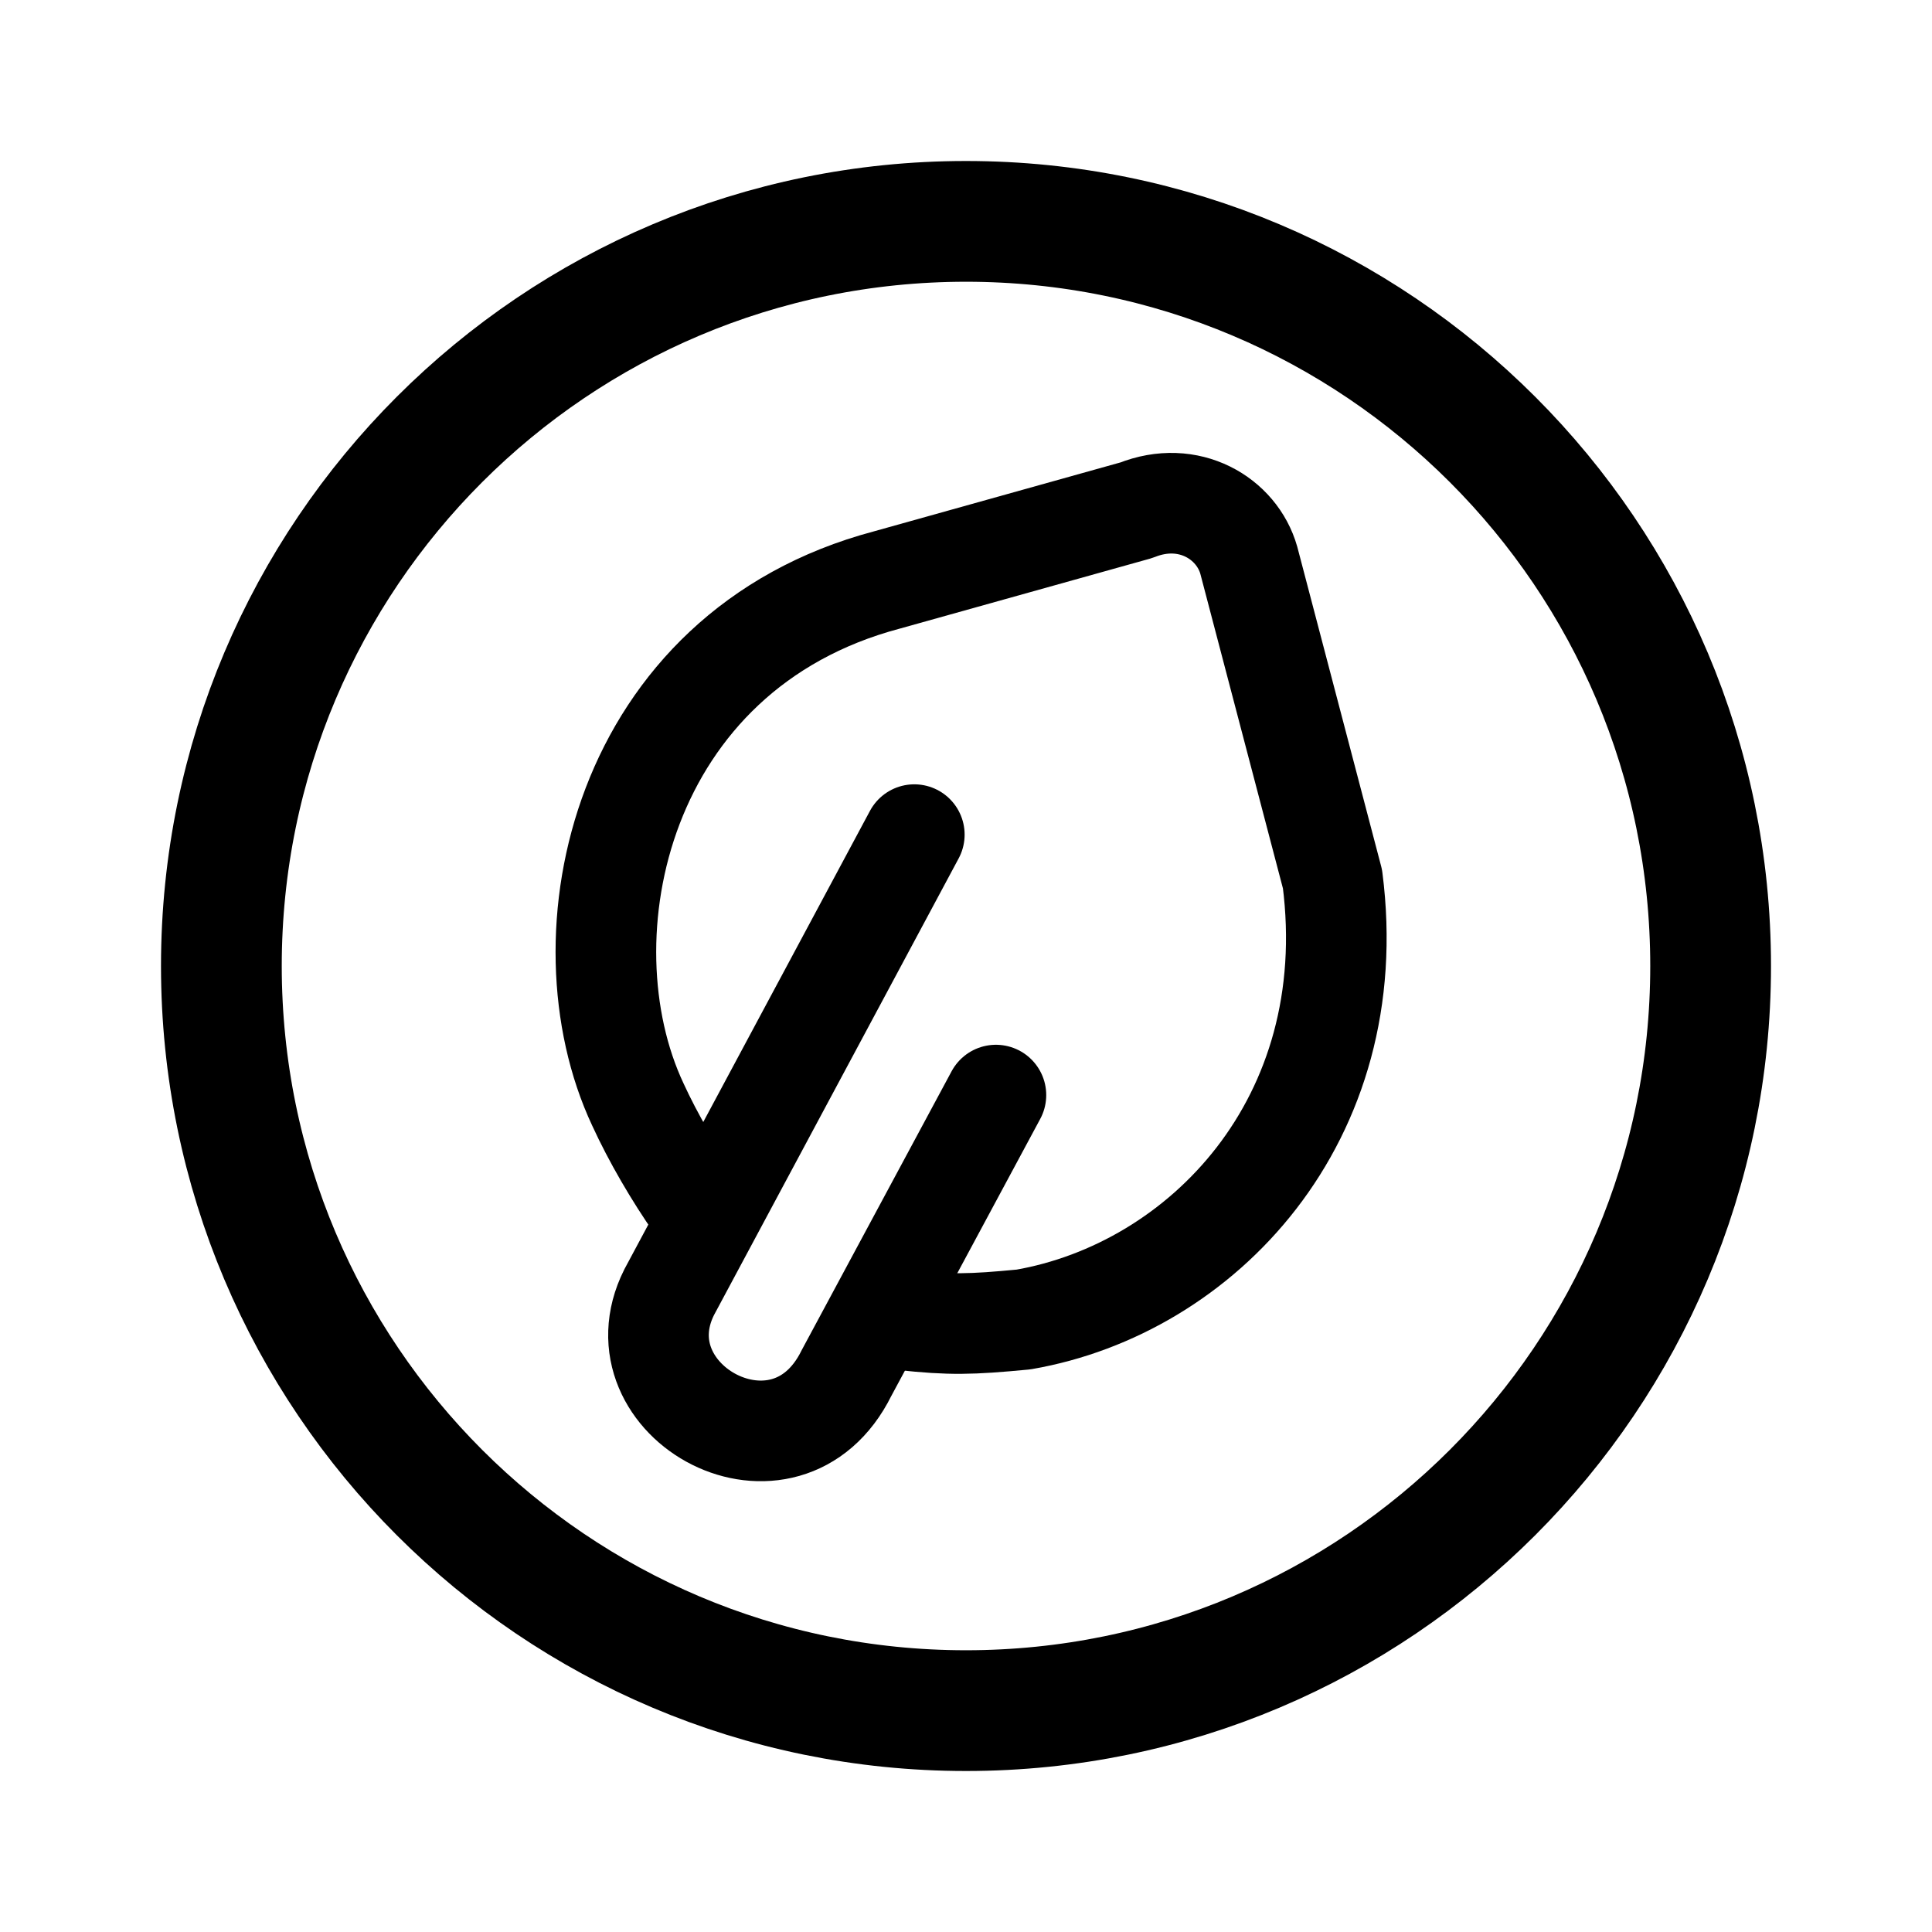
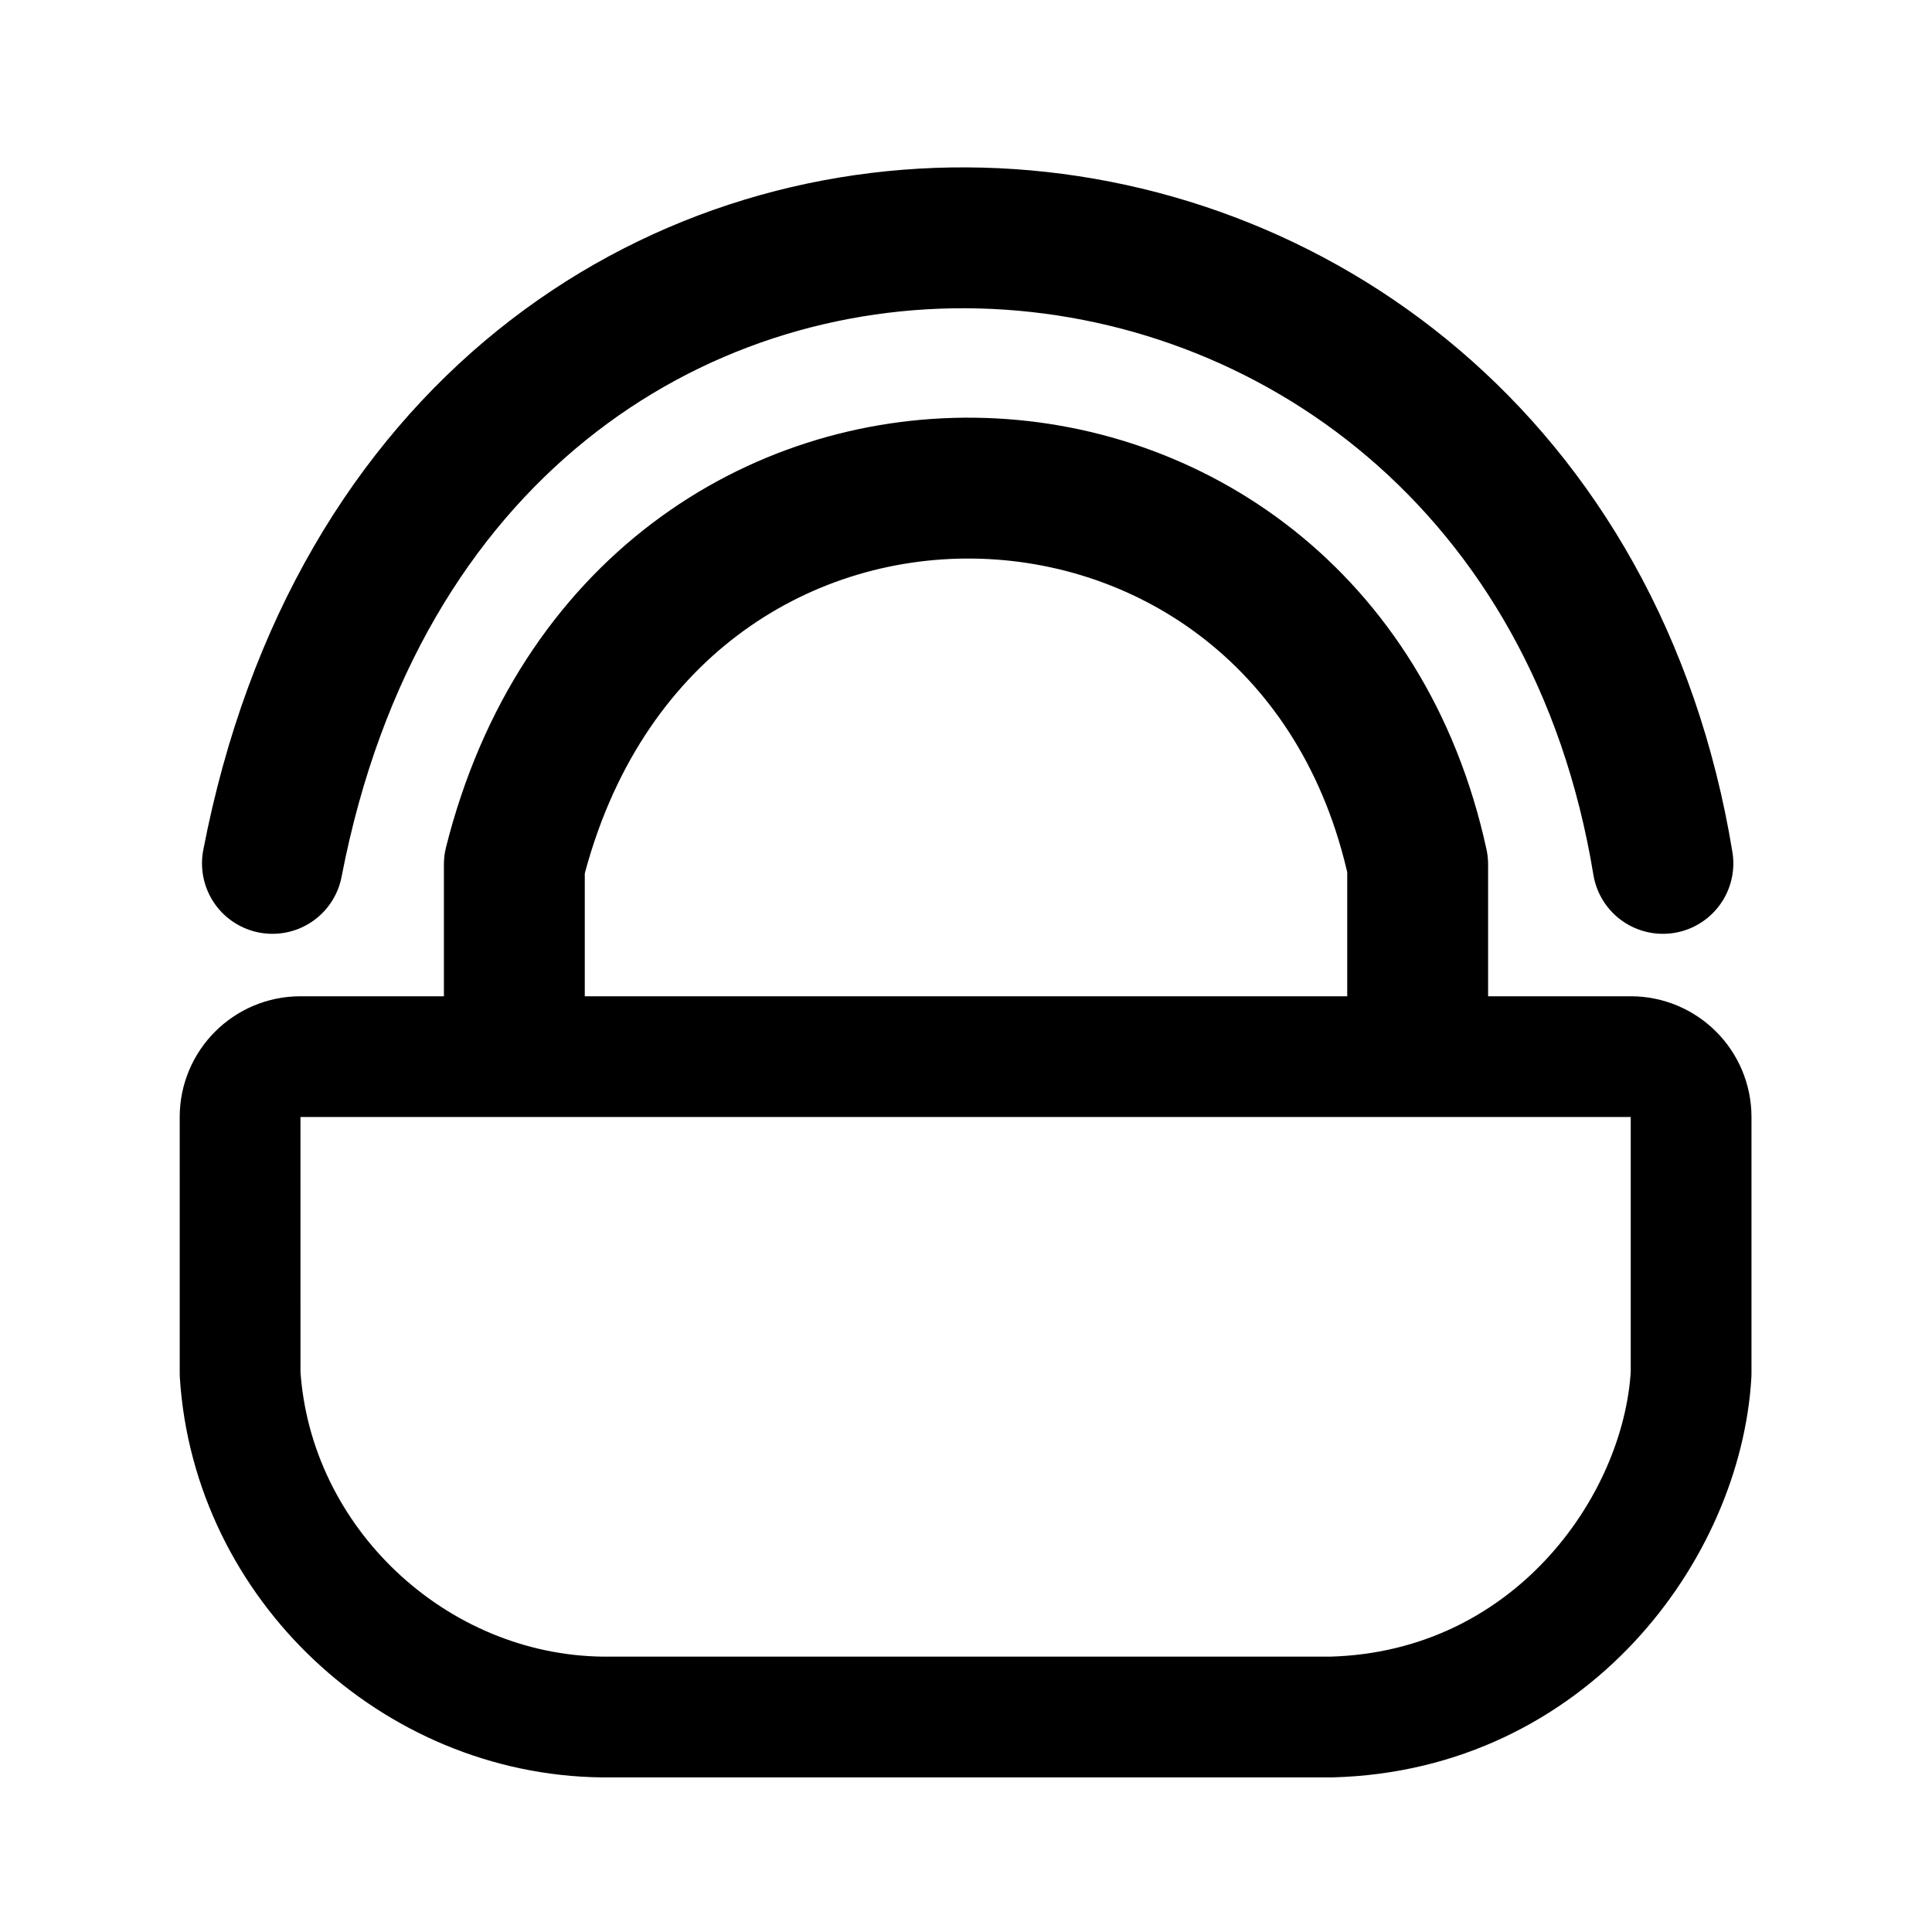
- <svg xmlns="http://www.w3.org/2000/svg" fill="none" viewBox="0 0 192 192">
-   <circle cx="96" cy="96" r="74" stroke="#000" stroke-linecap="round" stroke-linejoin="round" stroke-miterlimit="6" stroke-width="12" />
-   <path stroke="#000" stroke-linecap="round" stroke-miterlimit="6" stroke-width="10" d="M90.863 82.945 66.5 128.419c-5.458 10.89 11.614 20.222 17.634 8.015l14.839-27.605" />
-   <path stroke="#000" stroke-linecap="round" stroke-linejoin="round" stroke-miterlimit="6" stroke-width="10" d="M69.187 119.797c-2.135-3.049-4.27-6.699-5.804-10.048-7.81-16.67-1.794-45.063 24.762-52.114l24.794-6.932c5.192-2.081 9.982.797 11.166 4.978l8.317 31.68c3.074 23.958-12.99 40.702-30.707 43.769-5.234.5-7.262.55-11.945.049" />
+ <svg xmlns="http://www.w3.org/2000/svg" width="192" height="192" viewBox="0 0 192 192" fill="none">
+   <path d="M23.86 111.008C23.86 107.694 26.546 105.008 29.86 105.008H162.06C165.374 105.008 168.06 107.694 168.06 111.008V136.54C167.176 151.877 154 170.05 132.312 170.635H59.852C41.168 170.415 25.07 155.395 23.861 136.54L23.86 111.008Z" stroke="#000" stroke-width="12" stroke-miterlimit="6" stroke-linecap="round" stroke-linejoin="round" />
+   <path d="M51.115 102.547V85.903C63.903 35.04 130.281 37.057 140.886 85.903V102.547" stroke="#000" stroke-width="14" stroke-miterlimit="6" stroke-linecap="round" stroke-linejoin="round" />
+   <path d="M27.074 85.802C43.678 -0.264 152.165 6.147 165.257 85.802" stroke="#000" stroke-width="14" stroke-miterlimit="6" stroke-linecap="round" stroke-linejoin="round" />
</svg>
